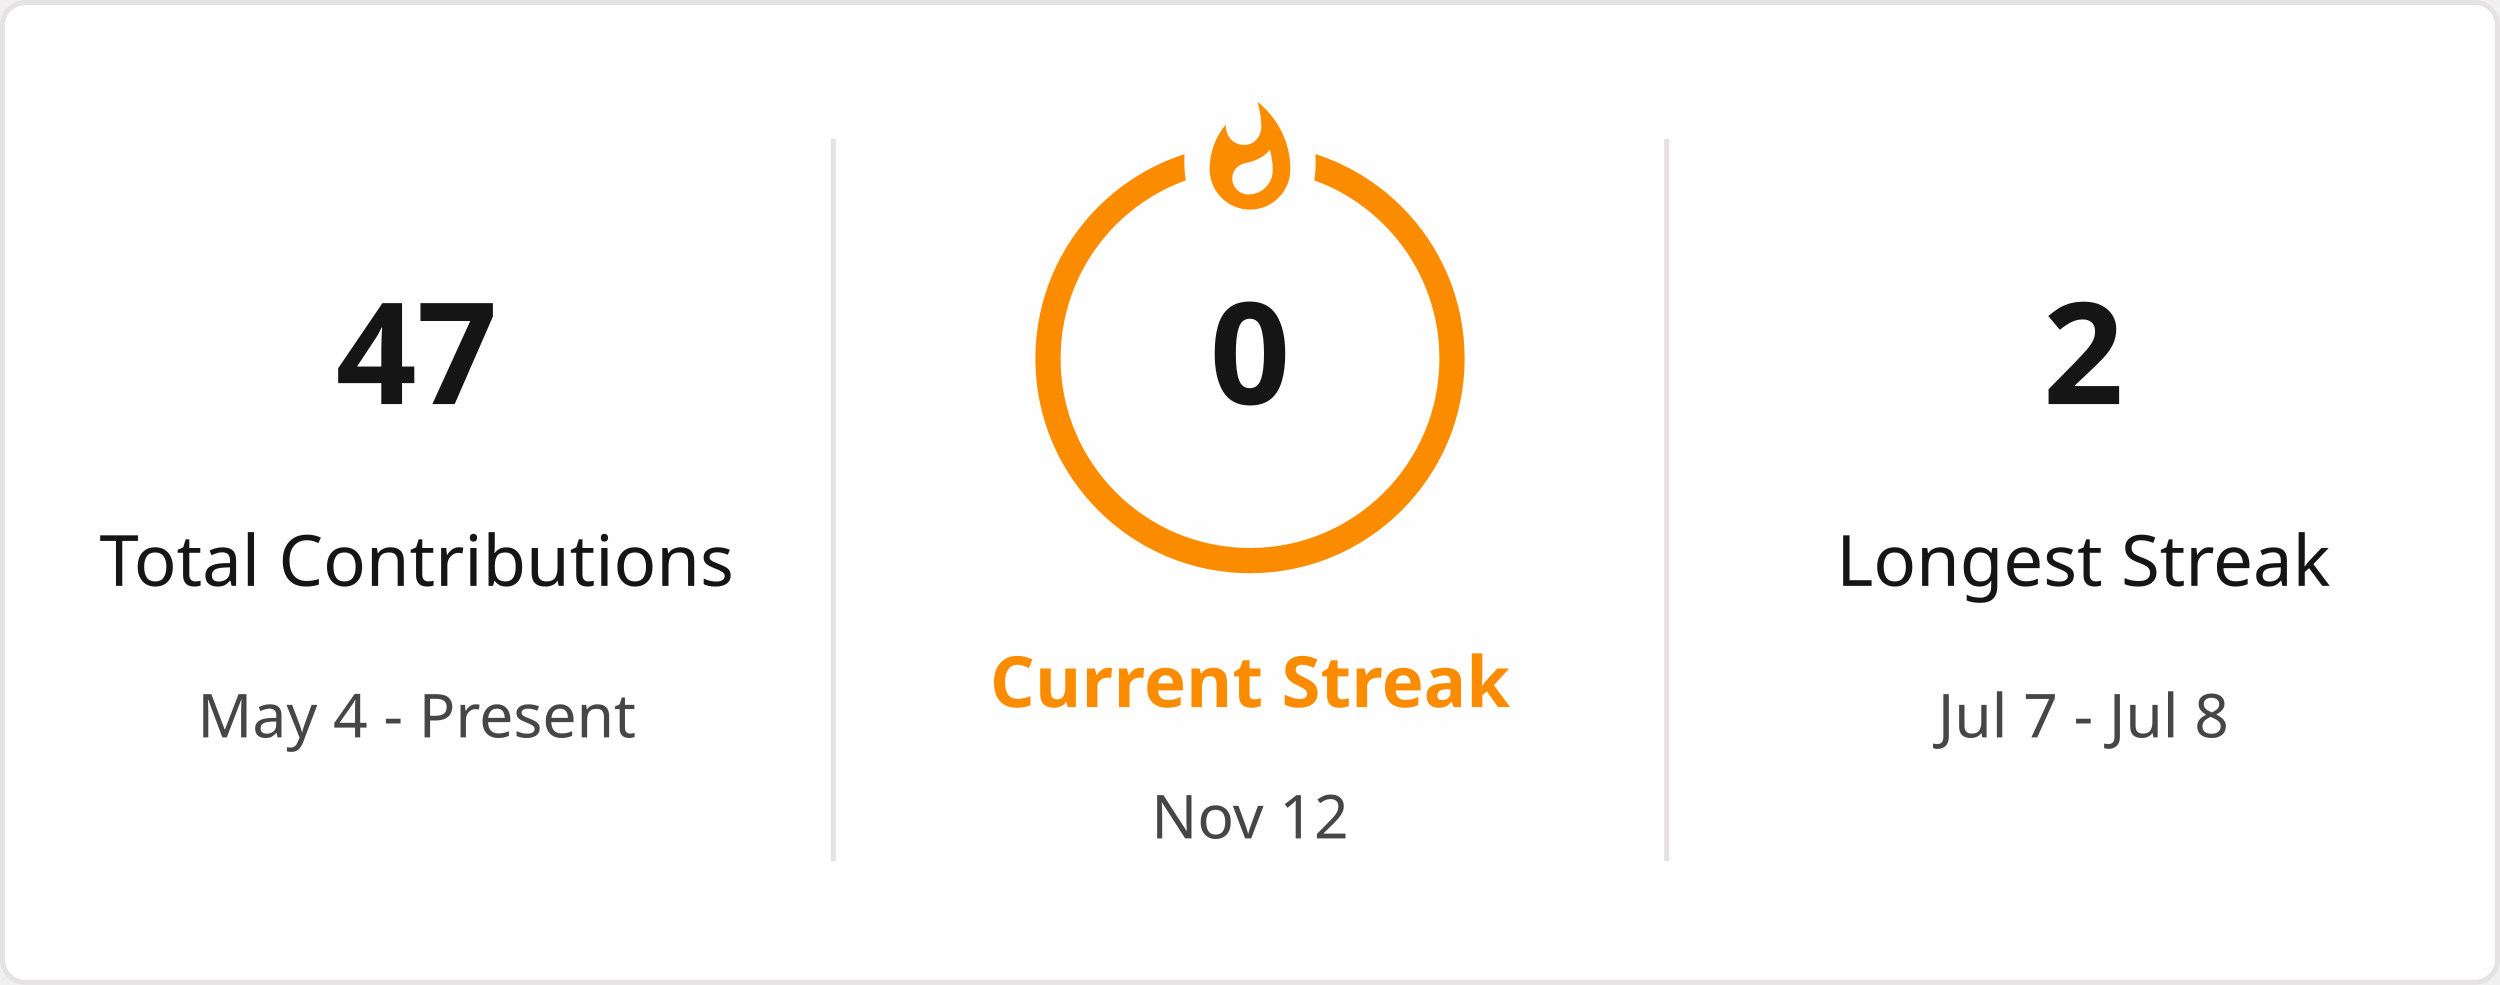
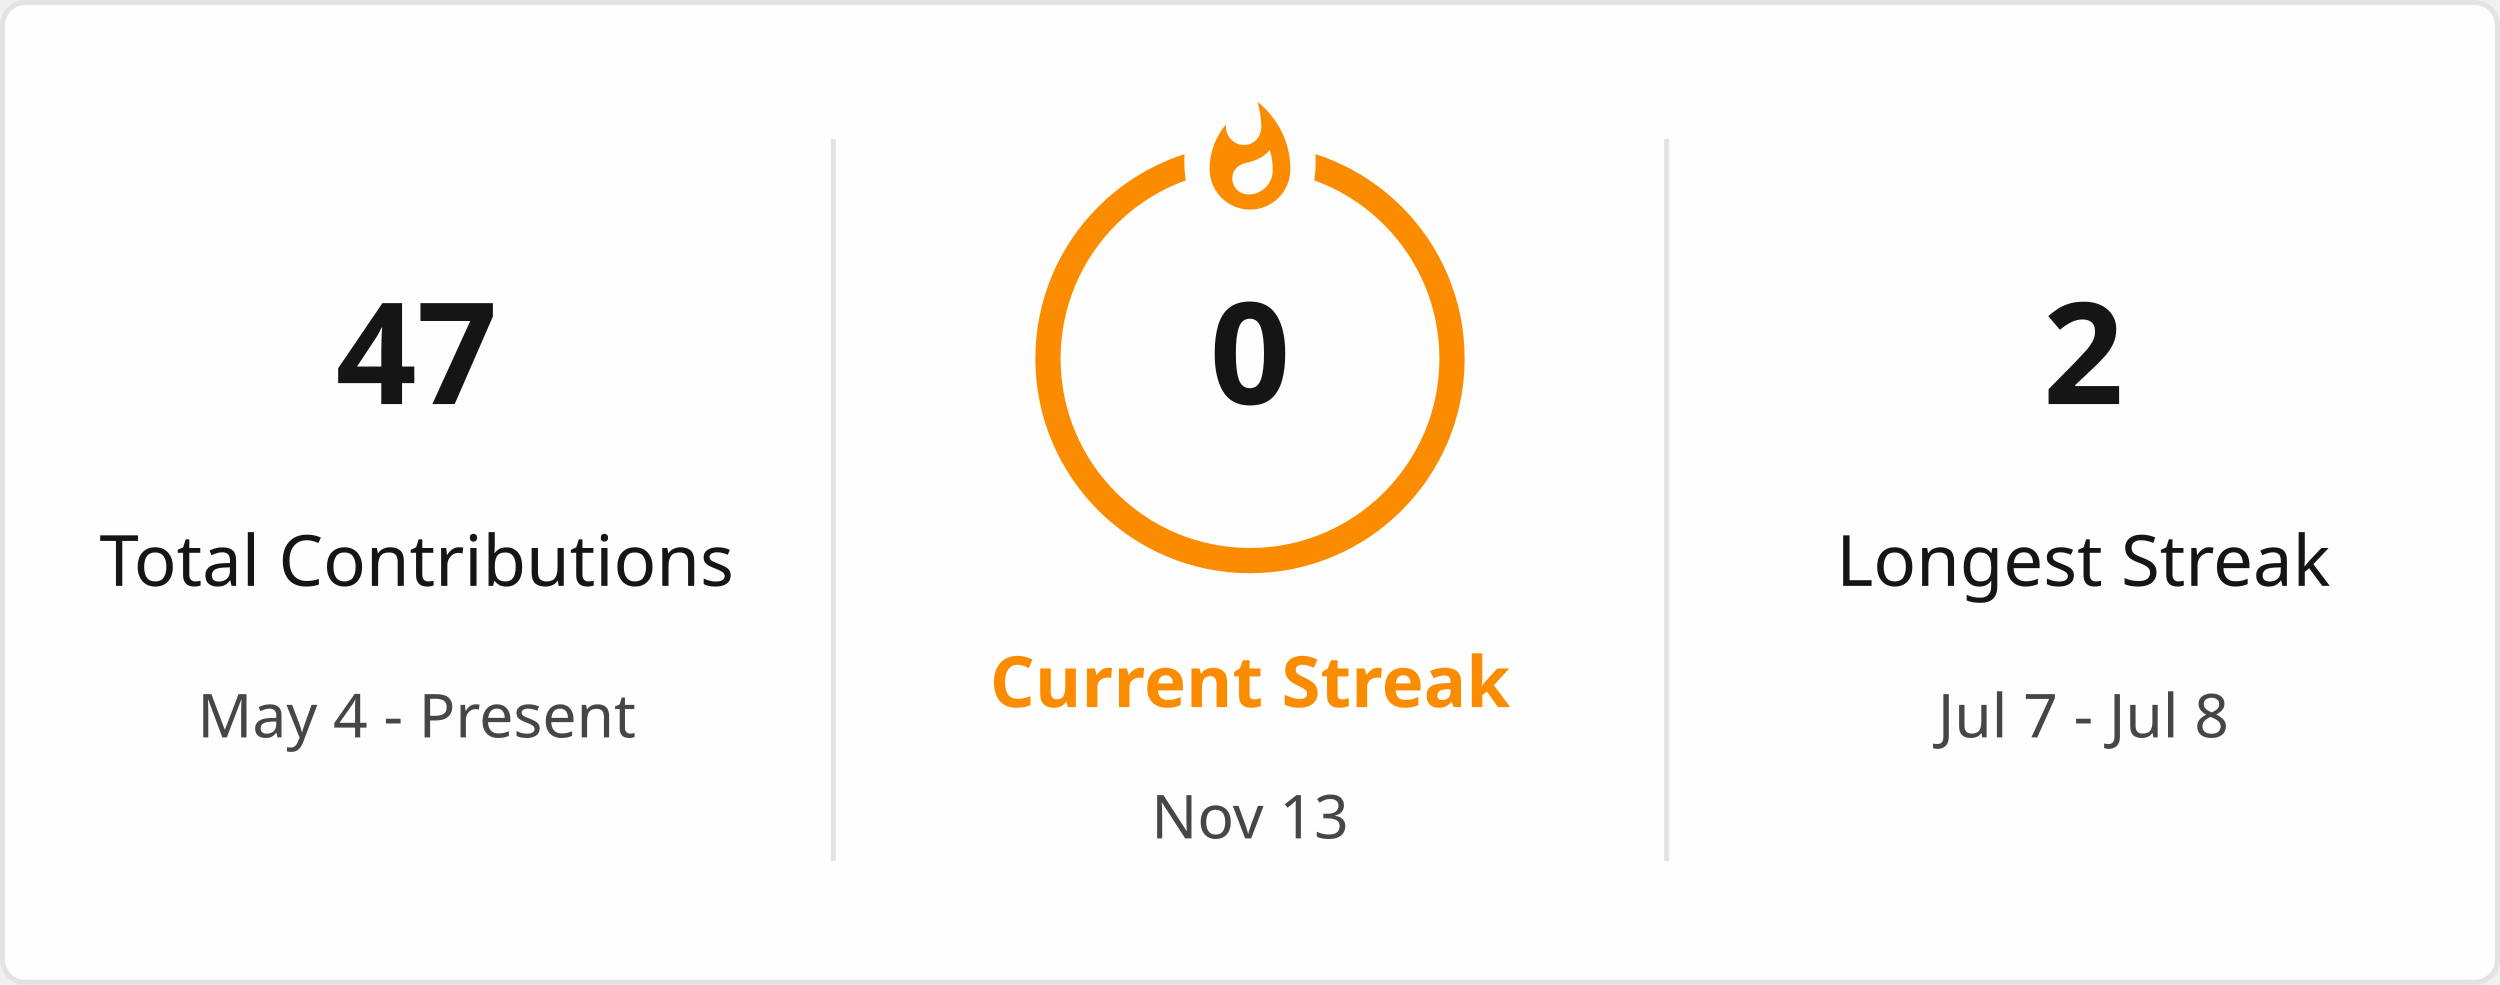
<svg xmlns="http://www.w3.org/2000/svg" style="isolation: isolate" viewBox="0 0 495 195" width="495px" height="195px" direction="ltr">
  <defs>
    <clipPath id="outer_rectangle">
      <rect width="495" height="195" rx="4.5" />
    </clipPath>
    <mask id="mask_out_ring_behind_fire">
      <rect width="495" height="195" fill="white" />
      <ellipse id="mask-ellipse" cx="247.5" cy="32" rx="13" ry="18" fill="black" />
    </mask>
  </defs>
  <g clip-path="url(#outer_rectangle)">
    <g style="isolation: isolate">
      <rect stroke="#E4E2E2" fill="#FFFEFE" rx="4.5" x="0.5" y="0.5" width="494" height="194" />
    </g>
    <g style="isolation: isolate">
      <line x1="165" y1="28" x2="165" y2="170" vector-effect="non-scaling-stroke" stroke-width="1" stroke="#E4E2E2" stroke-linejoin="miter" stroke-linecap="square" stroke-miterlimit="3" />
      <line x1="330" y1="28" x2="330" y2="170" vector-effect="non-scaling-stroke" stroke-width="1" stroke="#E4E2E2" stroke-linejoin="miter" stroke-linecap="square" stroke-miterlimit="3" />
    </g>
    <g style="isolation: isolate">
      <g transform="translate(82.5, 48)">
        <text x="0" y="32" stroke-width="0" text-anchor="middle" fill="#151515" stroke="none" font-family="&quot;Segoe UI&quot;, Ubuntu, sans-serif" font-weight="700" font-size="28px" font-style="normal" style="opacity: 1; opacity: 1;">
                        47
                    </text>
      </g>
      <g transform="translate(82.5, 84)">
        <text x="0" y="32" stroke-width="0" text-anchor="middle" fill="#151515" stroke="none" font-family="&quot;Segoe UI&quot;, Ubuntu, sans-serif" font-weight="400" font-size="14px" font-style="normal" style="opacity: 1; opacity: 1;">
                        Total Contributions
                    </text>
      </g>
      <g transform="translate(82.5, 114)">
        <text x="0" y="32" stroke-width="0" text-anchor="middle" fill="#464646" stroke="none" font-family="&quot;Segoe UI&quot;, Ubuntu, sans-serif" font-weight="400" font-size="12px" font-style="normal" style="opacity: 1; opacity: 1;">
                        May 4 - Present
                    </text>
      </g>
    </g>
    <g style="isolation: isolate">
      <g transform="translate(247.5, 108)">
        <text x="0" y="32" stroke-width="0" text-anchor="middle" fill="#FB8C00" stroke="none" font-family="&quot;Segoe UI&quot;, Ubuntu, sans-serif" font-weight="700" font-size="14px" font-style="normal" style="opacity: 1; opacity: 1;">
                        Current Streak
                    </text>
      </g>
      <g transform="translate(247.5, 145)">
        <text x="0" y="21" stroke-width="0" text-anchor="middle" fill="#464646" stroke="none" font-family="&quot;Segoe UI&quot;, Ubuntu, sans-serif" font-weight="400" font-size="12px" font-style="normal" style="opacity: 1; opacity: 1;">
-                         Nov 12
+                         Nov 13
                    </text>
      </g>
      <g mask="url(#mask_out_ring_behind_fire)">
        <circle cx="247.5" cy="71" r="40" fill="none" stroke="#FB8C00" stroke-width="5" style="opacity: 1; opacity: 1;" />
      </g>
      <g transform="translate(247.5, 19.5)" stroke-opacity="0" style="opacity: 1; opacity: 1;">
        <path d="M -12 -0.5 L 15 -0.5 L 15 23.5 L -12 23.5 L -12 -0.5 Z" fill="none" />
        <path d="M 1.5 0.67 C 1.5 0.67 2.24 3.32 2.24 5.47 C 2.24 7.53 0.89 9.2 -1.17 9.2 C -3.23 9.2 -4.79 7.53 -4.79 5.47 L -4.76 5.11 C -6.78 7.51 -8 10.62 -8 13.99 C -8 18.41 -4.42 22 0 22 C 4.42 22 8 18.41 8 13.99 C 8 8.6 5.41 3.79 1.5 0.67 Z M -0.29 19 C -2.07 19 -3.51 17.6 -3.51 15.86 C -3.51 14.24 -2.46 13.1 -0.7 12.74 C 1.07 12.38 2.9 11.53 3.92 10.16 C 4.31 11.45 4.51 12.81 4.51 14.2 C 4.51 16.85 2.36 19 -0.29 19 Z" fill="#FB8C00" stroke-opacity="0" />
      </g>
      <g transform="translate(247.5, 48)">
        <text x="0" y="32" stroke-width="0" text-anchor="middle" fill="#151515" stroke="none" font-family="&quot;Segoe UI&quot;, Ubuntu, sans-serif" font-weight="700" font-size="28px" font-style="normal" style="font-size: 28px;">
                        0
                    </text>
      </g>
    </g>
    <g style="isolation: isolate">
      <g transform="translate(412.5, 48)">
        <text x="0" y="32" stroke-width="0" text-anchor="middle" fill="#151515" stroke="none" font-family="&quot;Segoe UI&quot;, Ubuntu, sans-serif" font-weight="700" font-size="28px" font-style="normal" style="opacity: 1; opacity: 1;">
                        2
                    </text>
      </g>
      <g transform="translate(412.5, 84)">
        <text x="0" y="32" stroke-width="0" text-anchor="middle" fill="#151515" stroke="none" font-family="&quot;Segoe UI&quot;, Ubuntu, sans-serif" font-weight="400" font-size="14px" font-style="normal" style="opacity: 1; opacity: 1;">
                        Longest Streak
                    </text>
      </g>
      <g transform="translate(412.5, 114)">
        <text x="0" y="32" stroke-width="0" text-anchor="middle" fill="#464646" stroke="none" font-family="&quot;Segoe UI&quot;, Ubuntu, sans-serif" font-weight="400" font-size="12px" font-style="normal" style="opacity: 1; opacity: 1;">
                        Jul 7 - Jul 8
                    </text>
      </g>
    </g>
  </g>
</svg>
